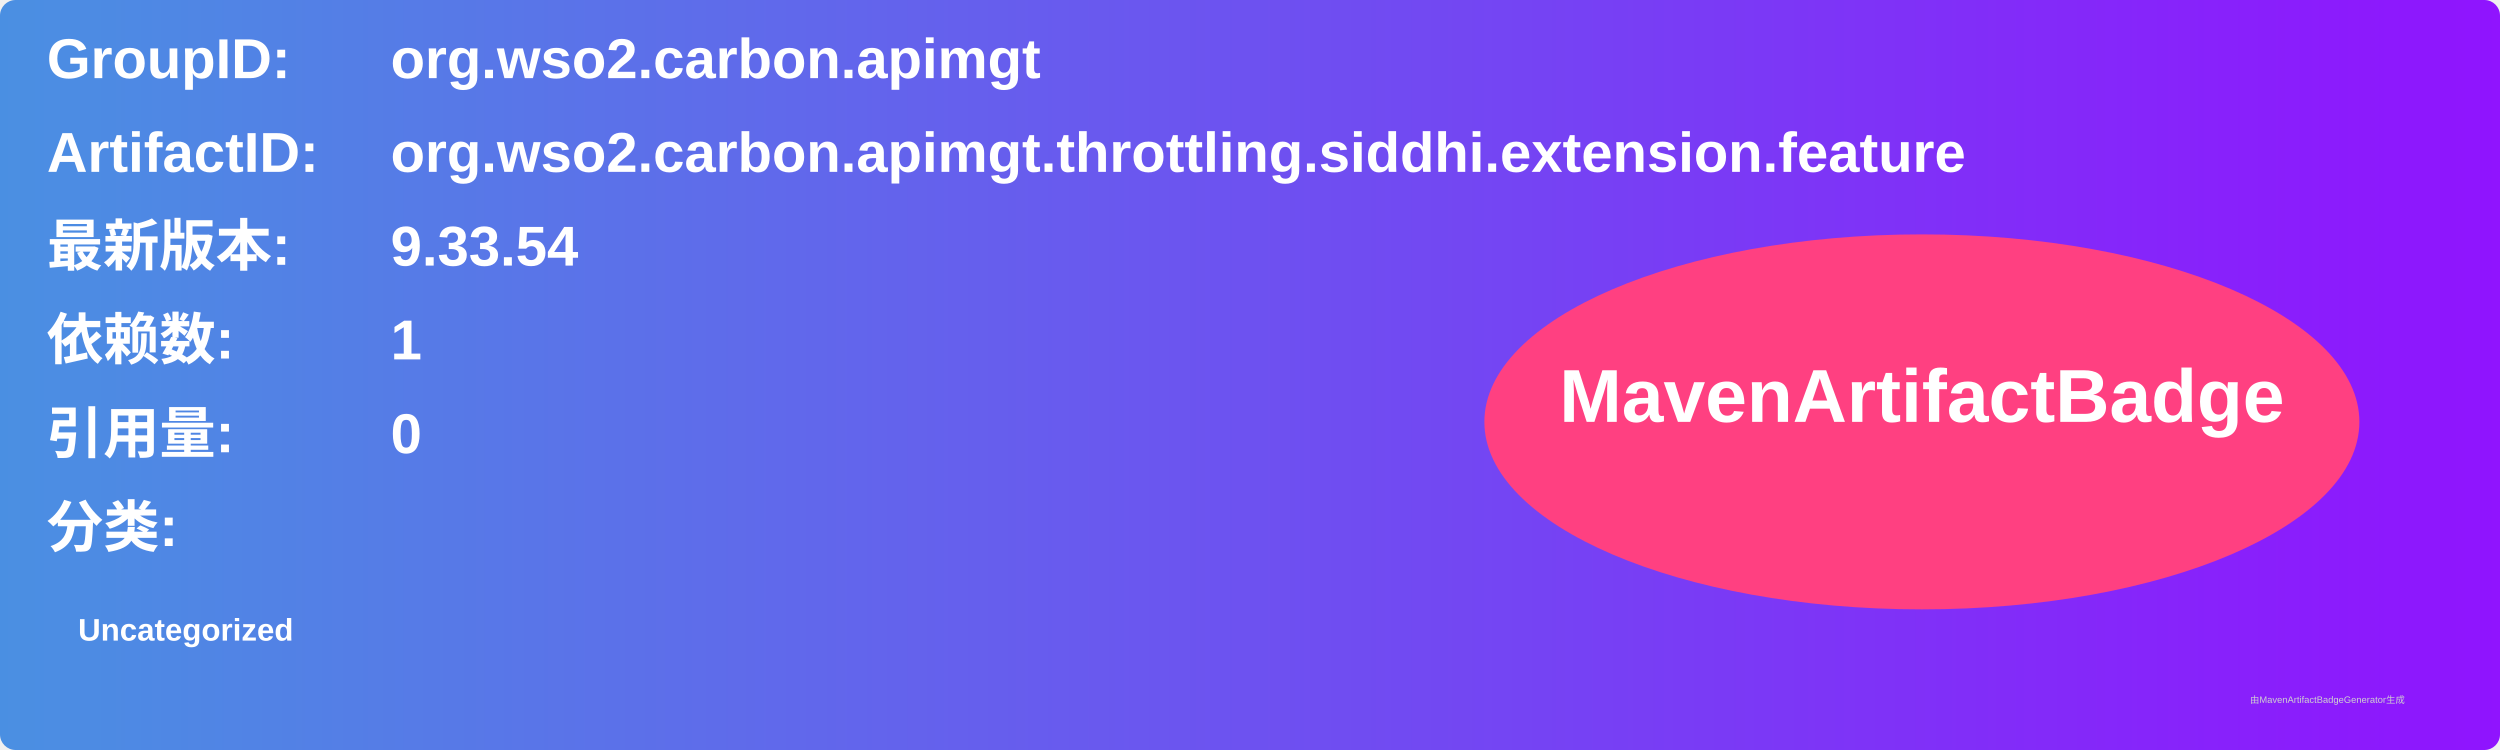
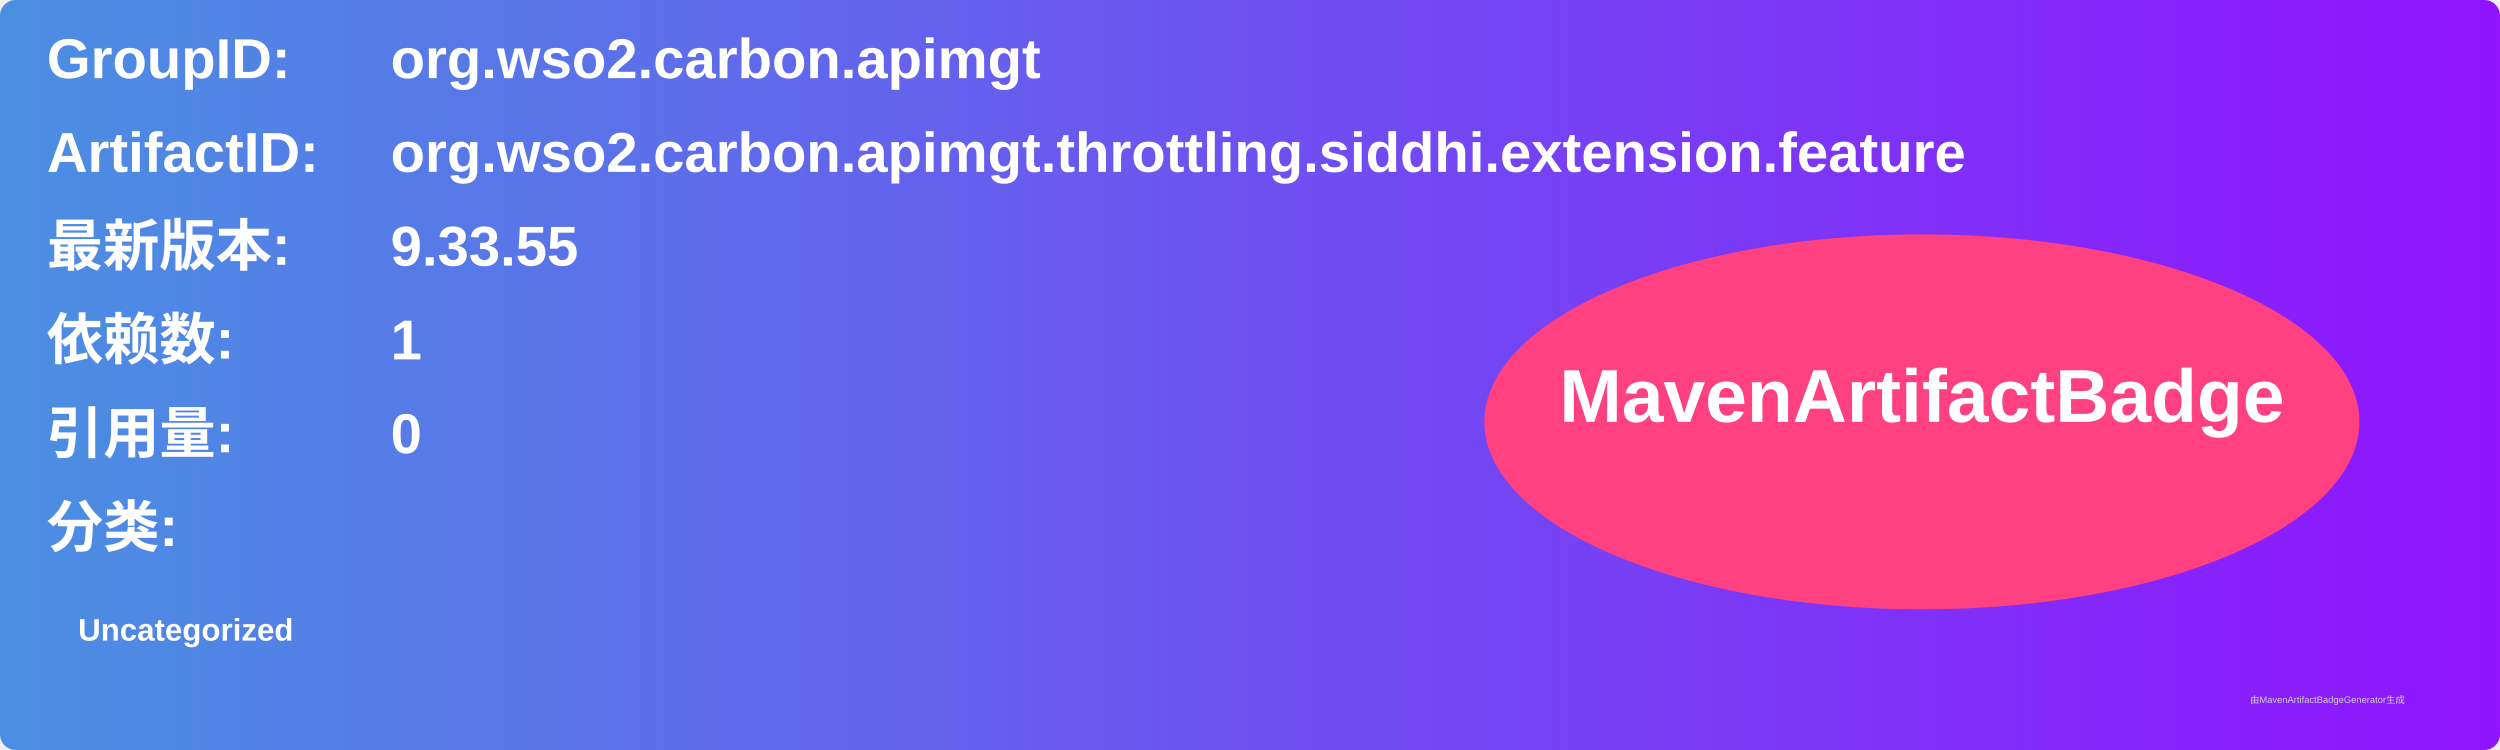
<svg xmlns="http://www.w3.org/2000/svg" width="800" height="240" viewBox="0 0 800 240">
  <linearGradient id="grad" x1="0%" y1="0%" x2="100%" y2="0%">
    <stop offset="0%" stop-color="#4a90e2" />
    <stop offset="100%" stop-color="#9013fe" />
  </linearGradient>
  <rect width="100%" height="100%" rx="5" ry="5" fill="url(#grad)" />
  <g transform="translate(15, 15)">
    <text x="0" y="10" font-family="Arial" font-size="18" fill="white" font-weight="bold" width="260">GroupID:</text>
    <text x="110" y="10" font-family="Arial" font-size="18" fill="white" font-weight="bold" width="460">org.wso2.carbon.apimgt</text>
    <text x="0" y="40" font-family="Arial" font-size="18" fill="white" font-weight="bold" width="260">ArtifactID:</text>
    <text x="110" y="40" font-family="Arial" font-size="18" fill="white" font-weight="bold" width="460">org.wso2.carbon.apimgt.throttling.siddhi.extension.feature</text>
    <text x="0" y="70" font-family="Arial" font-size="18" fill="white" font-weight="bold">最新版本:</text>
    <text x="110" y="70" font-family="Arial" font-size="18" fill="white" font-weight="bold">
-       <tspan font-weight="bold">9.33.54</tspan>
+       <tspan font-weight="bold">9.33.55</tspan>
    </text>
    <text x="0" y="100" font-family="Arial" font-size="18" fill="white" font-weight="bold">依赖数: </text>
    <text x="110" y="100" font-family="Arial" font-size="18" fill="white">
      <tspan font-weight="bold">1</tspan>
    </text>
    <text x="0" y="130" font-family="Arial" font-size="18" fill="white" font-weight="bold">引用量: </text>
    <text x="110" y="130" font-family="Arial" font-size="18" fill="white">
      <tspan font-weight="bold">0</tspan>
    </text>
    <text x="0" y="160" font-family="Arial" font-size="18" fill="white" font-weight="bold">分类:</text>
    <text x="10" y="190" font-family="Arial" font-size="10" fill="white">
      <tspan font-weight="bold">Uncategorized</tspan>
    </text>
    <ellipse cx="600" cy="120" rx="140" ry="60" fill="#ff4081" />
    <text x="600" y="120" text-anchor="middle" font-family="Arial" font-size="24" fill="white" font-weight="bold">MavenArtifactBadge</text>
  </g>
  <text x="720" y="225" font-family="Arial" font-size="3" fill="#d0d0d0">由MavenArtifactBadgeGenerator生成</text>
</svg>
